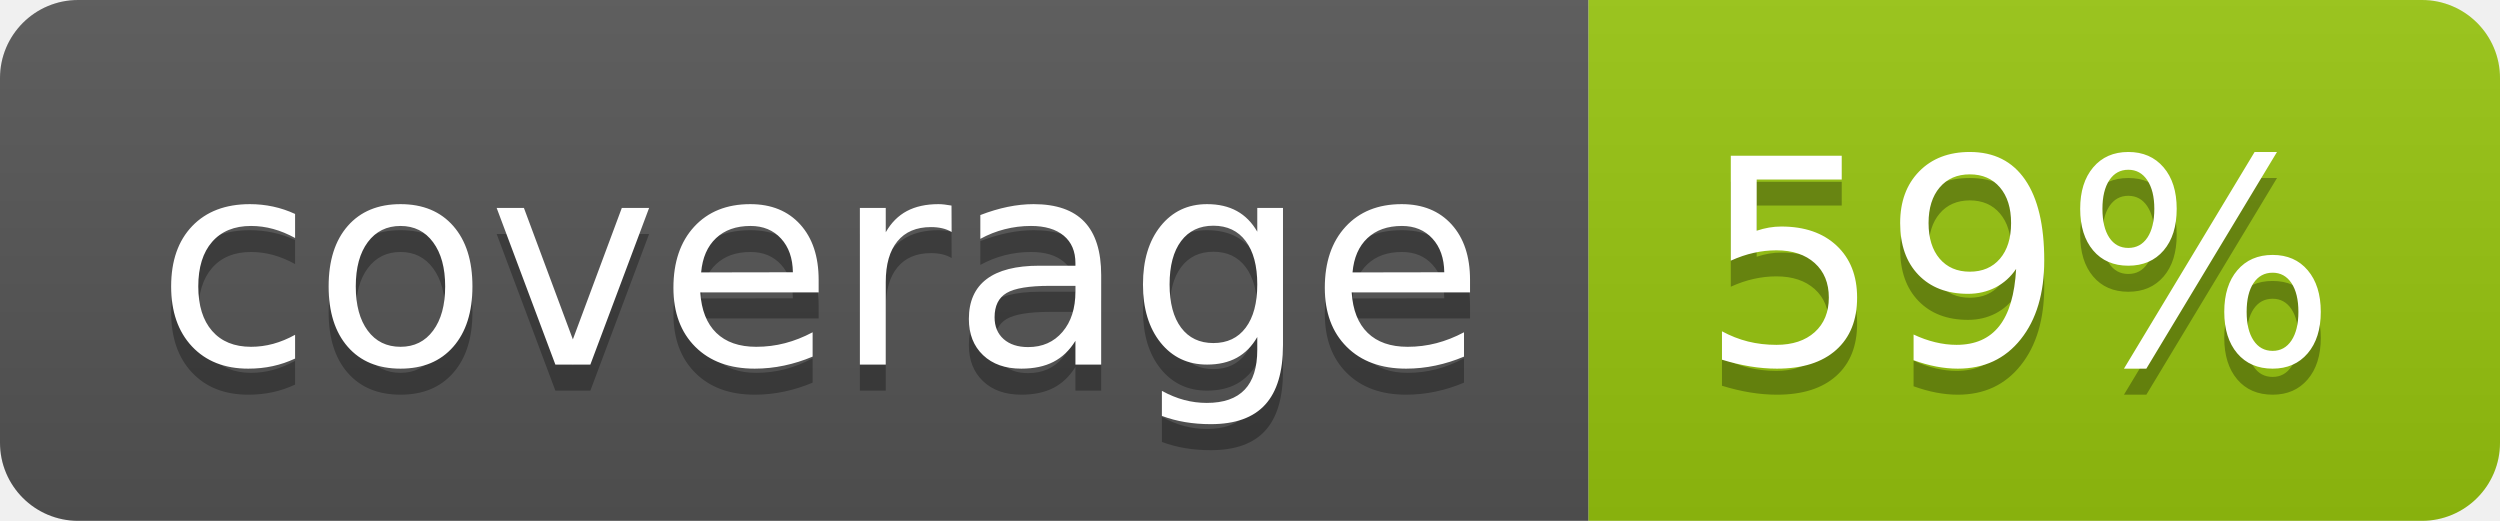
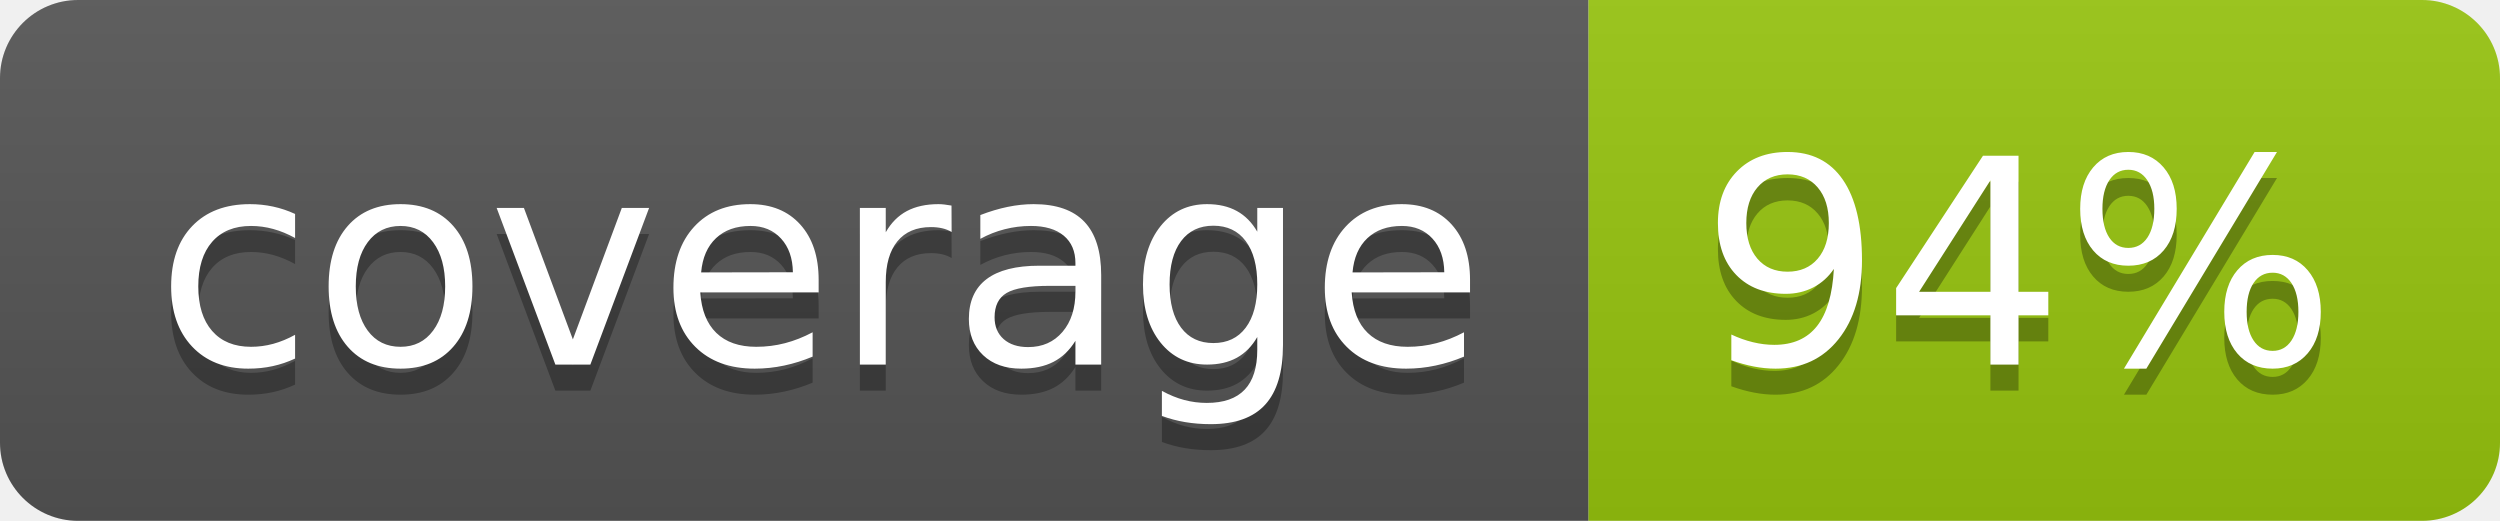
<svg xmlns="http://www.w3.org/2000/svg" width="96" height="20">
  <linearGradient id="b" x2="0" y2="100%">
    <stop offset="0" stop-color="#bbb" stop-opacity=".1" />
    <stop offset="1" stop-opacity=".1" />
  </linearGradient>
  <clipPath id="a">
    <rect width="96" height="20" rx="3" fill="#fff" />
  </clipPath>
  <g clip-path="url(#a)">
    <path fill="#555" d="M0 0h61v20H0z" />
    <path fill="#97C50F" d="M61 0h35v20H61z" />
    <path fill="url(#b)" d="M0 0h96v20H0z" />
  </g>
  <g fill="#fff" text-anchor="middle" font-family="DejaVu Sans,Verdana,Geneva,sans-serif" font-size="110">
    <text x="315" y="150" fill="#010101" fill-opacity=".3" transform="scale(.1)" textLength="510">coverage</text>
    <text x="315" y="140" transform="scale(.1)" textLength="510">coverage</text>
-     <text x="775" y="150" fill="#010101" fill-opacity=".3" transform="scale(.1)" textLength="250">59%</text>
-     <text x="775" y="140" transform="scale(.1)" textLength="250">59%</text>
+     <text x="775" y="150" fill="#010101" fill-opacity=".3" transform="scale(.1)" textLength="250">94%</text>
+     <text x="775" y="140" transform="scale(.1)" textLength="250">94%</text>
  </g>
</svg>
